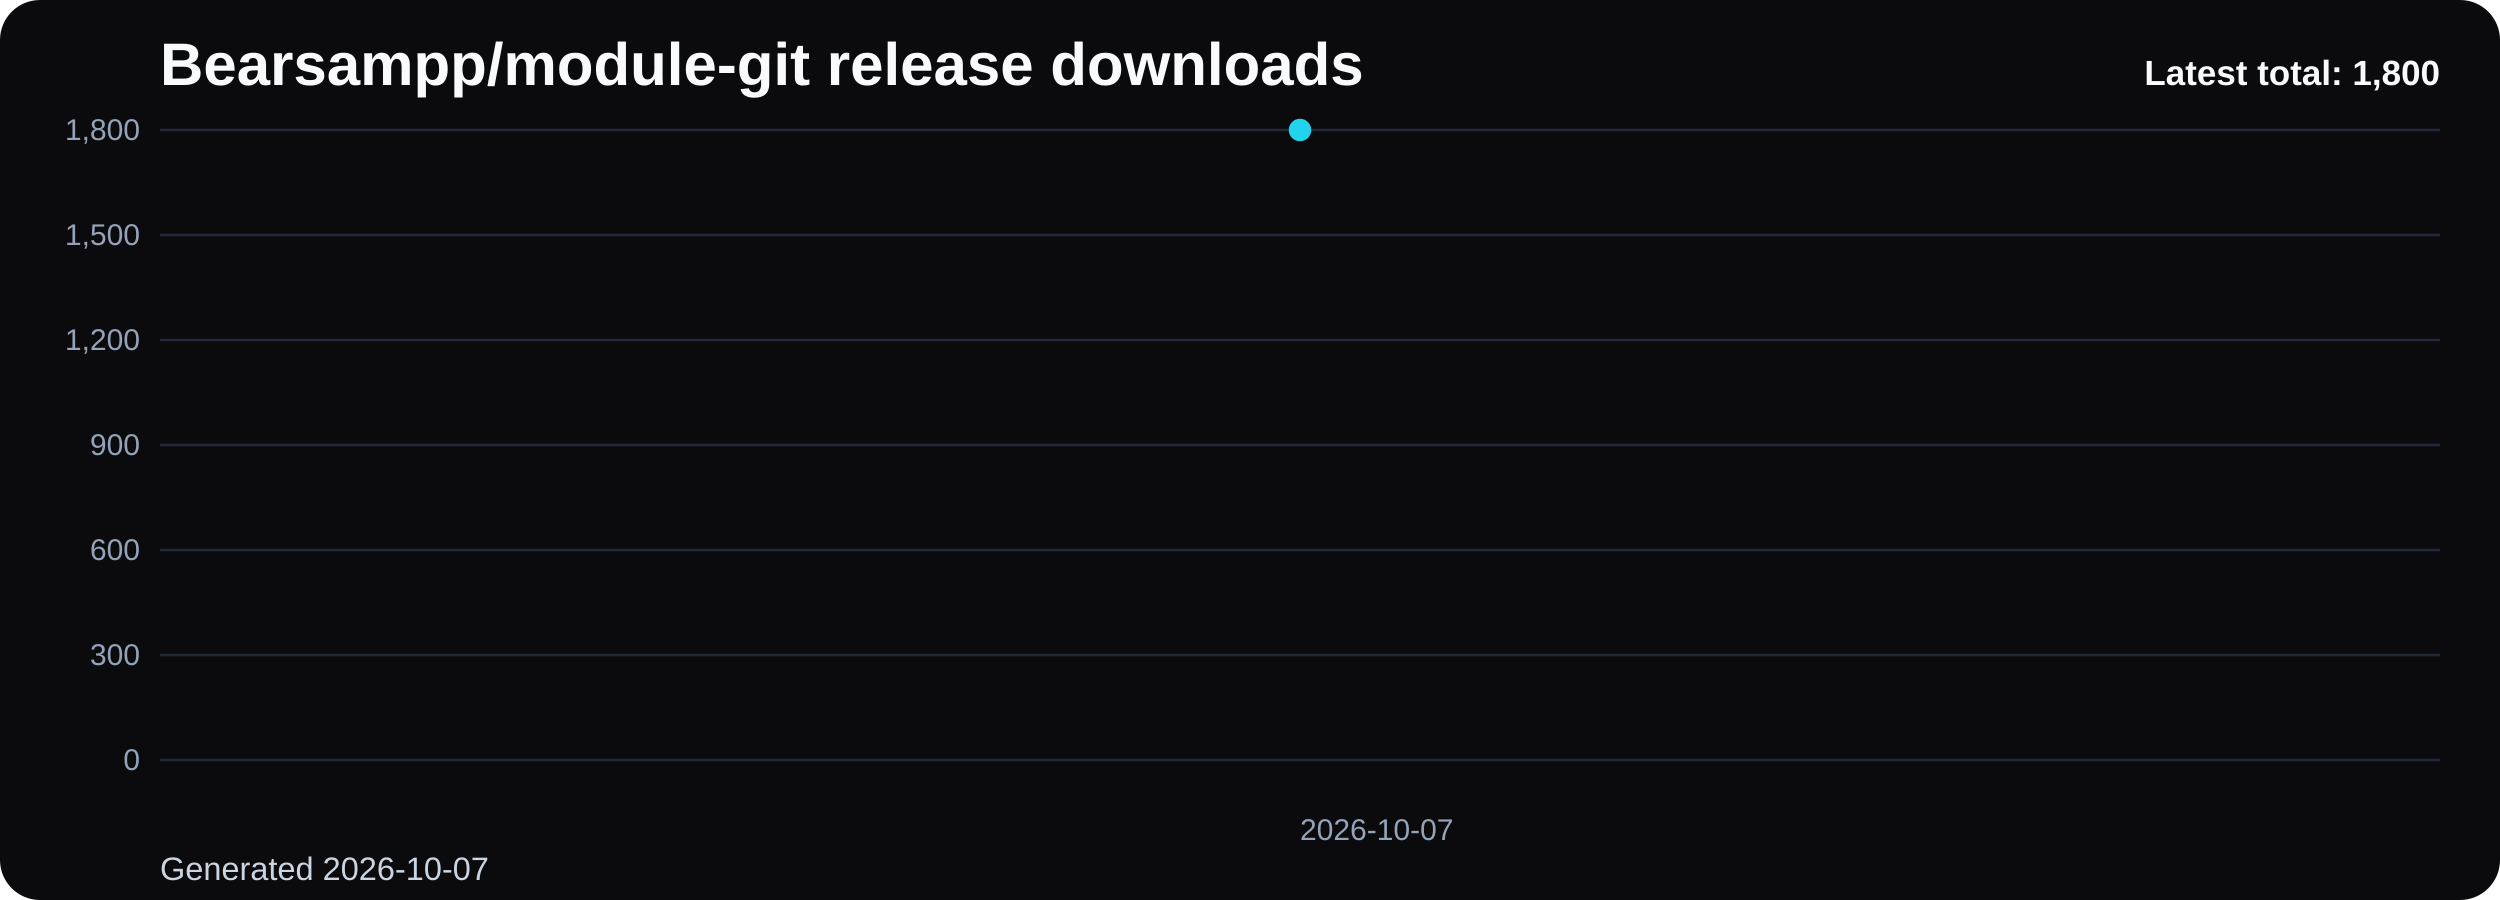
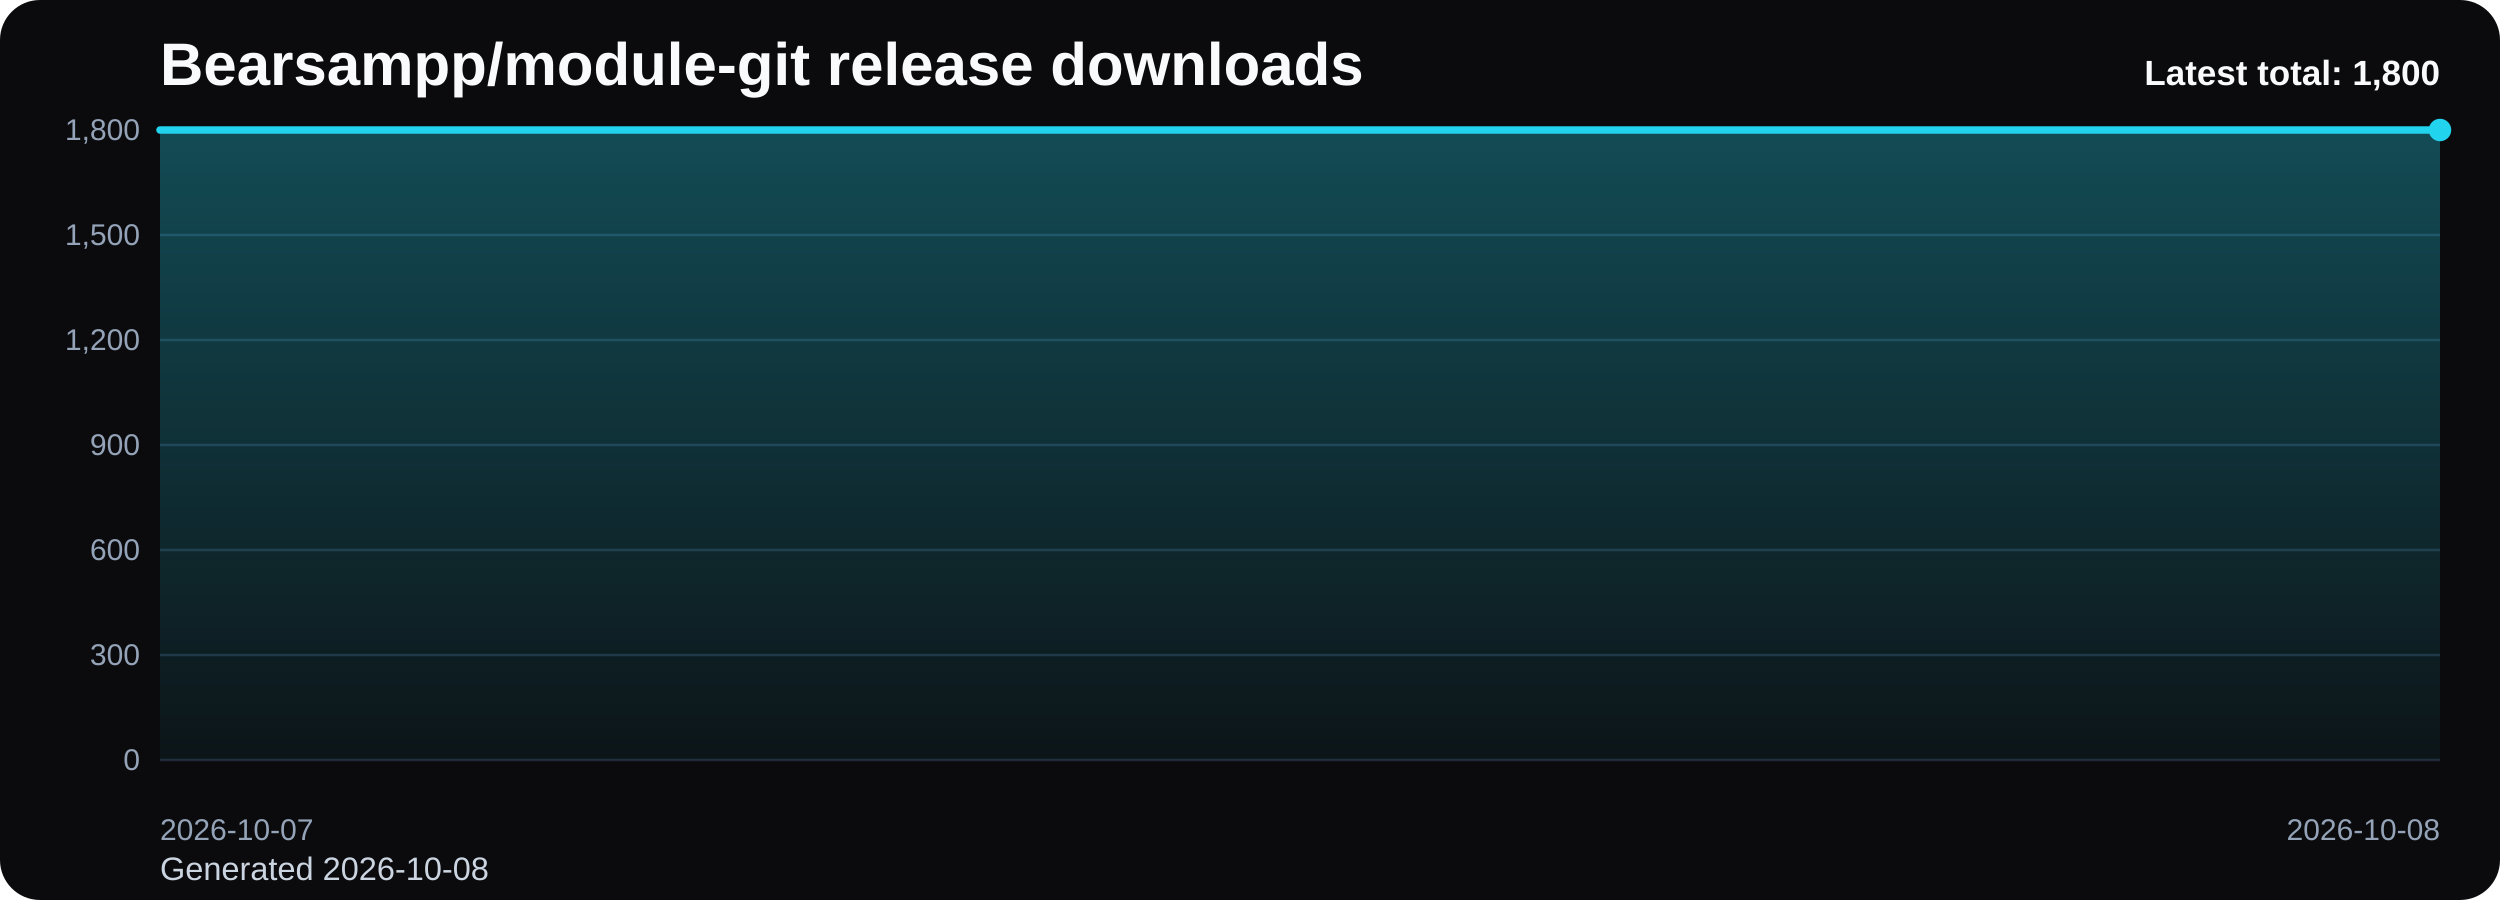
<svg xmlns="http://www.w3.org/2000/svg" viewBox="0 0 1000 360" role="img" aria-label="Bearsampp/module-git release downloads chart">
  <defs>
    <linearGradient id="fill-total-trend-black" x1="0" y1="0" x2="0" y2="1">
      <stop offset="0%" stop-color="#22d3ee" stop-opacity="0.32" />
      <stop offset="100%" stop-color="#22d3ee" stop-opacity="0.05" />
    </linearGradient>
    <style>
      .bg { fill: #0b0b0d; }
      .title { font: 700 24px Arial, sans-serif; fill: #f8fafc; }
      .sub { font: 400 13px Arial, sans-serif; fill: #cbd5e1; }
      .grid { stroke: #1f2937; stroke-width: 1; }
      .axis { font: 400 12px Arial, sans-serif; fill: #94a3b8; }
      .line { fill: none; stroke: #22d3ee; stroke-width: 3; stroke-linecap: round; stroke-linejoin: round; }
      .dot { fill: #22d3ee; }
      .value { font: 600 11px Arial, sans-serif; fill: #cbd5e1; }
      .latest { font: 700 14px Arial, sans-serif; fill: #f8fafc; }
    </style>
  </defs>
  <rect class="bg" x="0" y="0" width="1000" height="360" rx="16" />
  <text class="title" x="64" y="34">Bearsampp/module-git release downloads</text>
-   <text class="sub" x="64" y="352">Generated 2026-10-07</text>
+   <text class="sub" x="64" y="352">Generated 2026-10-08</text>
  <line x1="64" y1="52.00" x2="976" y2="52.00" class="grid" />
  <text x="56" y="56.00" text-anchor="end" class="axis">1,800</text>
  <line x1="64" y1="94.00" x2="976" y2="94.00" class="grid" />
  <text x="56" y="98.00" text-anchor="end" class="axis">1,500</text>
  <line x1="64" y1="136.00" x2="976" y2="136.00" class="grid" />
  <text x="56" y="140.00" text-anchor="end" class="axis">1,200</text>
  <line x1="64" y1="178.00" x2="976" y2="178.00" class="grid" />
  <text x="56" y="182.00" text-anchor="end" class="axis">900</text>
  <line x1="64" y1="220.00" x2="976" y2="220.00" class="grid" />
  <text x="56" y="224.00" text-anchor="end" class="axis">600</text>
  <line x1="64" y1="262.00" x2="976" y2="262.00" class="grid" />
  <text x="56" y="266.00" text-anchor="end" class="axis">300</text>
  <line x1="64" y1="304.00" x2="976" y2="304.00" class="grid" />
  <text x="56" y="308.00" text-anchor="end" class="axis">0</text>
-   <path d="M 520.00 304 L 520.00 52.00 L 520.00 304 Z" fill="url(#fill-total-trend-black)" />
-   <polyline class="line" points="520.00,52.00" />
-   <circle class="dot" cx="520.00" cy="52.00" r="4.5" />
-   <text class="axis" x="520.00" y="336" text-anchor="start">2026-10-07</text>
+   <path d="M 64.00 304 L 64.00 52.00 L 976.00 52.00 L 976.00 304 Z" fill="url(#fill-total-trend-black)" />
+   <polyline class="line" points="64.00,52.00 976.00,52.00" />
+   <circle class="dot" cx="976.00" cy="52.00" r="4.5" />
+   <text class="axis" x="64.00" y="336" text-anchor="start">2026-10-07</text>
+   <text class="axis" x="976.00" y="336" text-anchor="end">2026-10-08</text>
  <text class="latest" x="976" y="34" text-anchor="end">Latest total: 1,800</text>
</svg>
